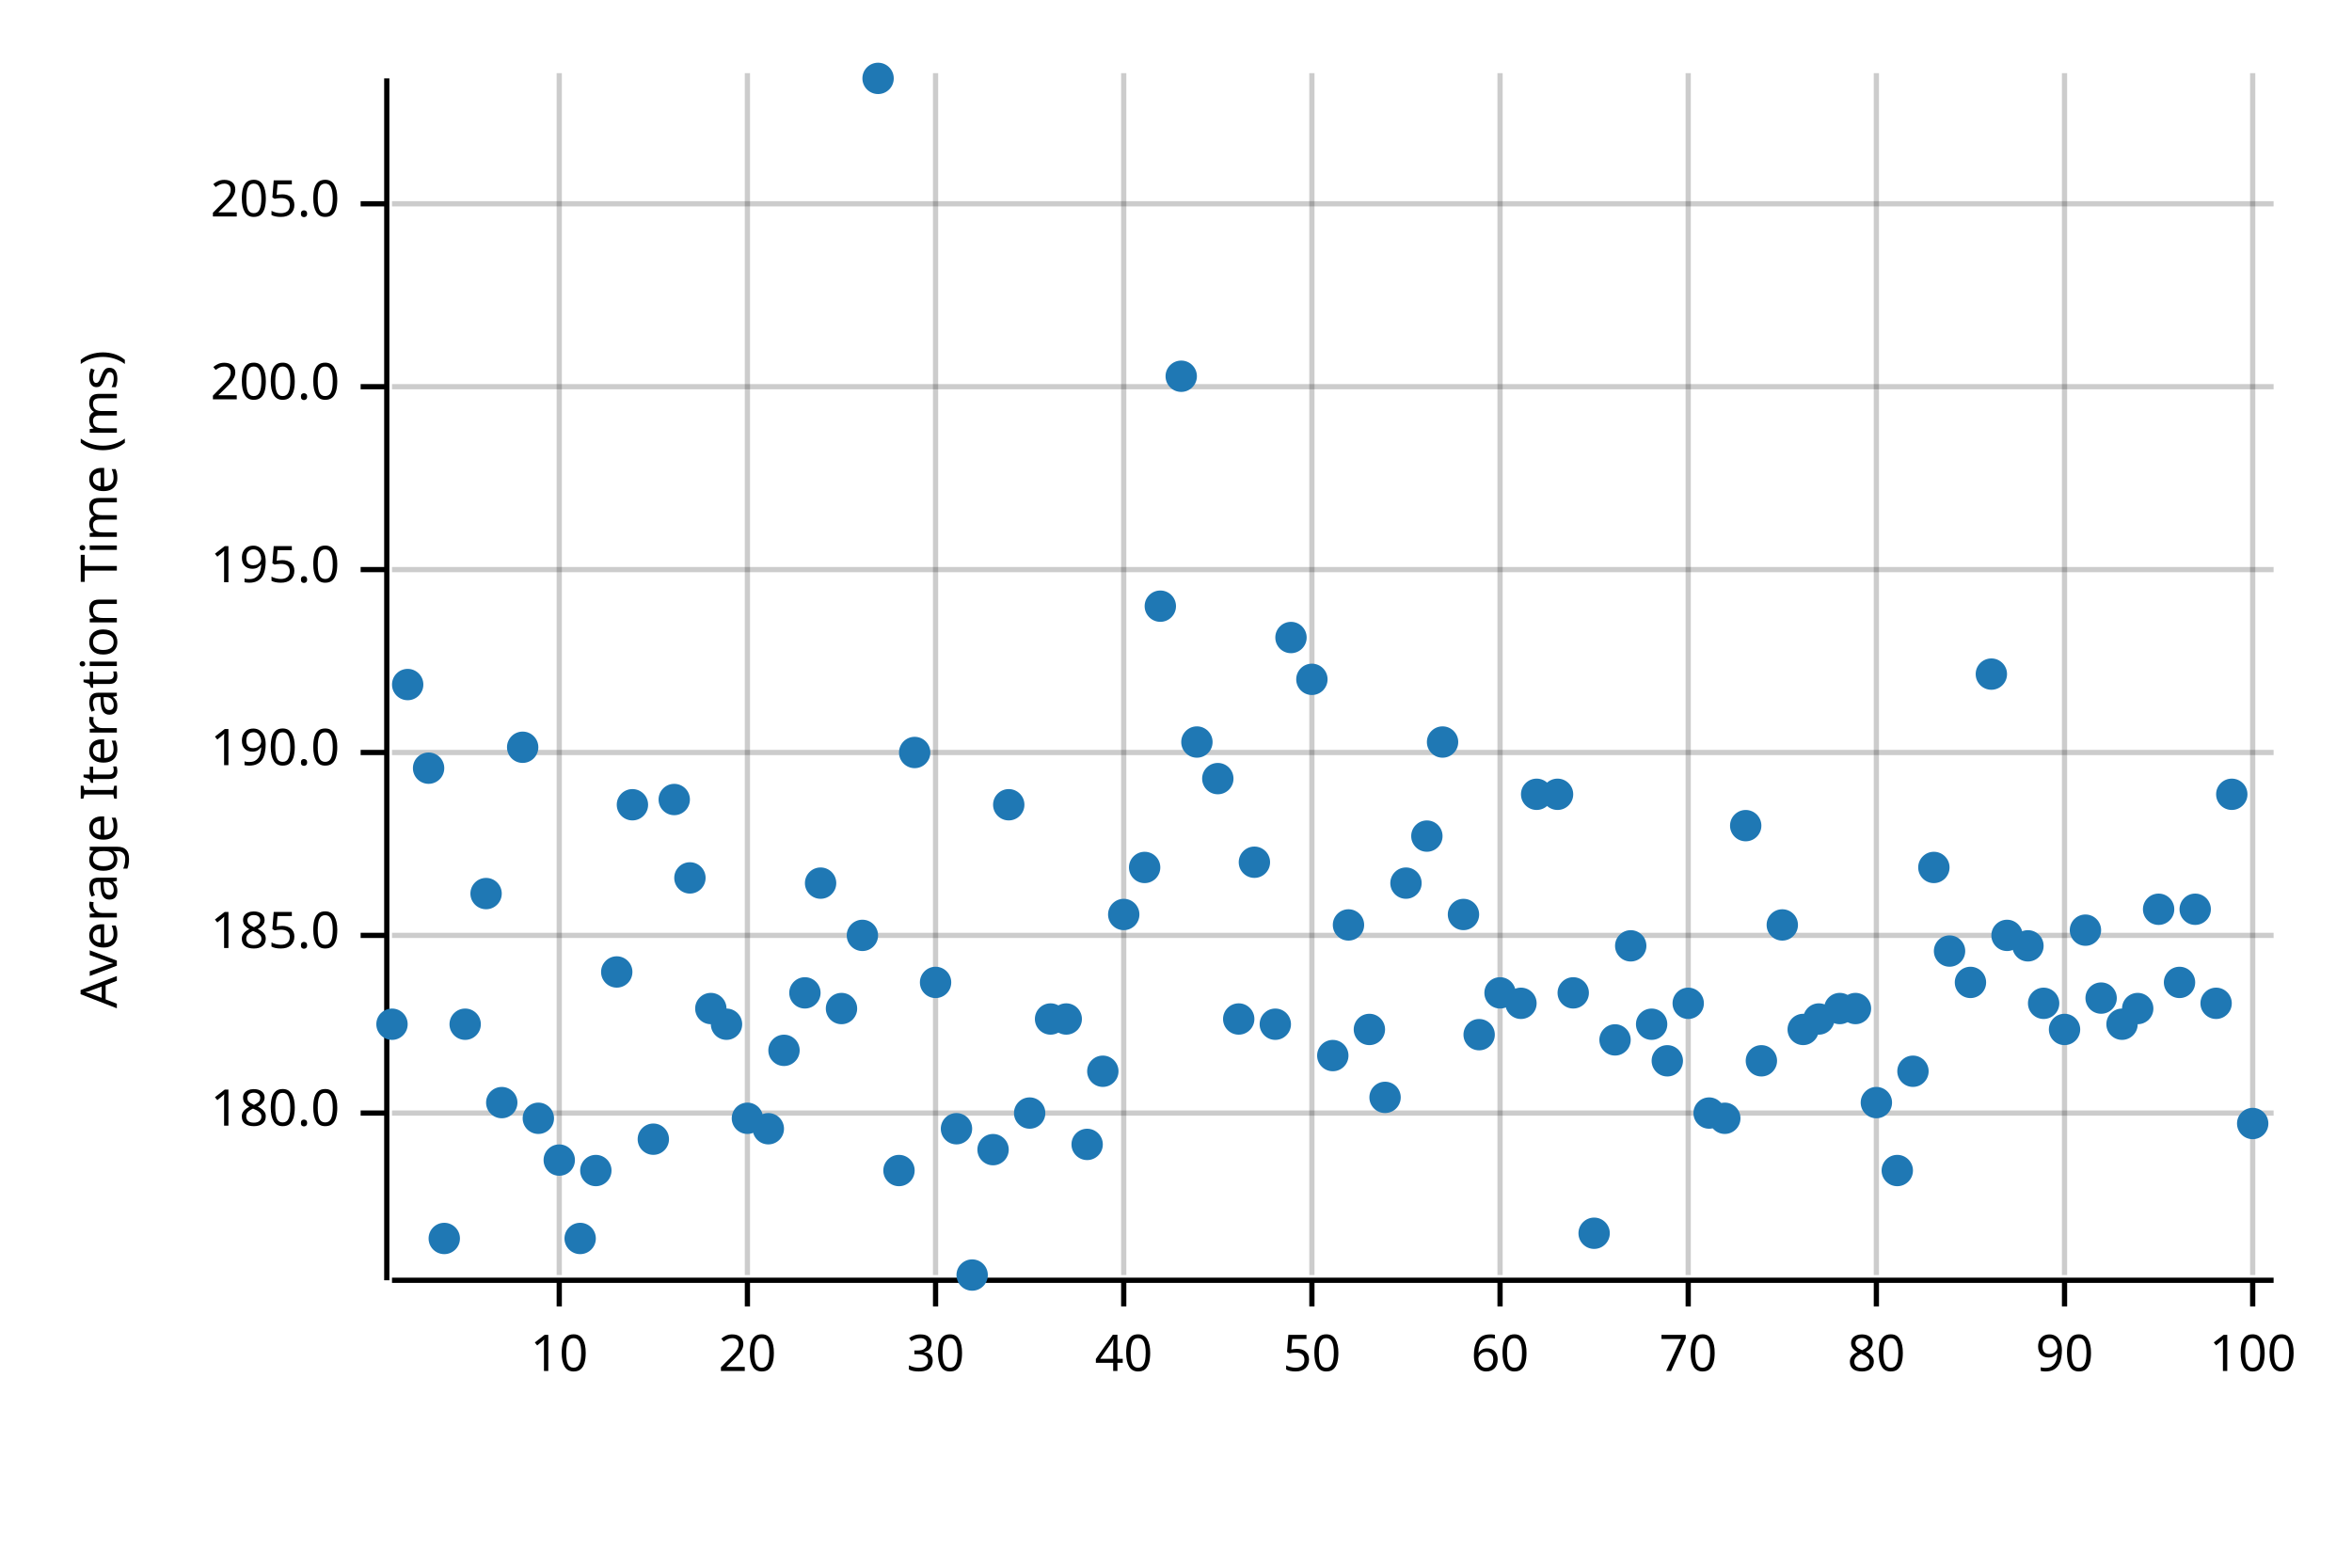
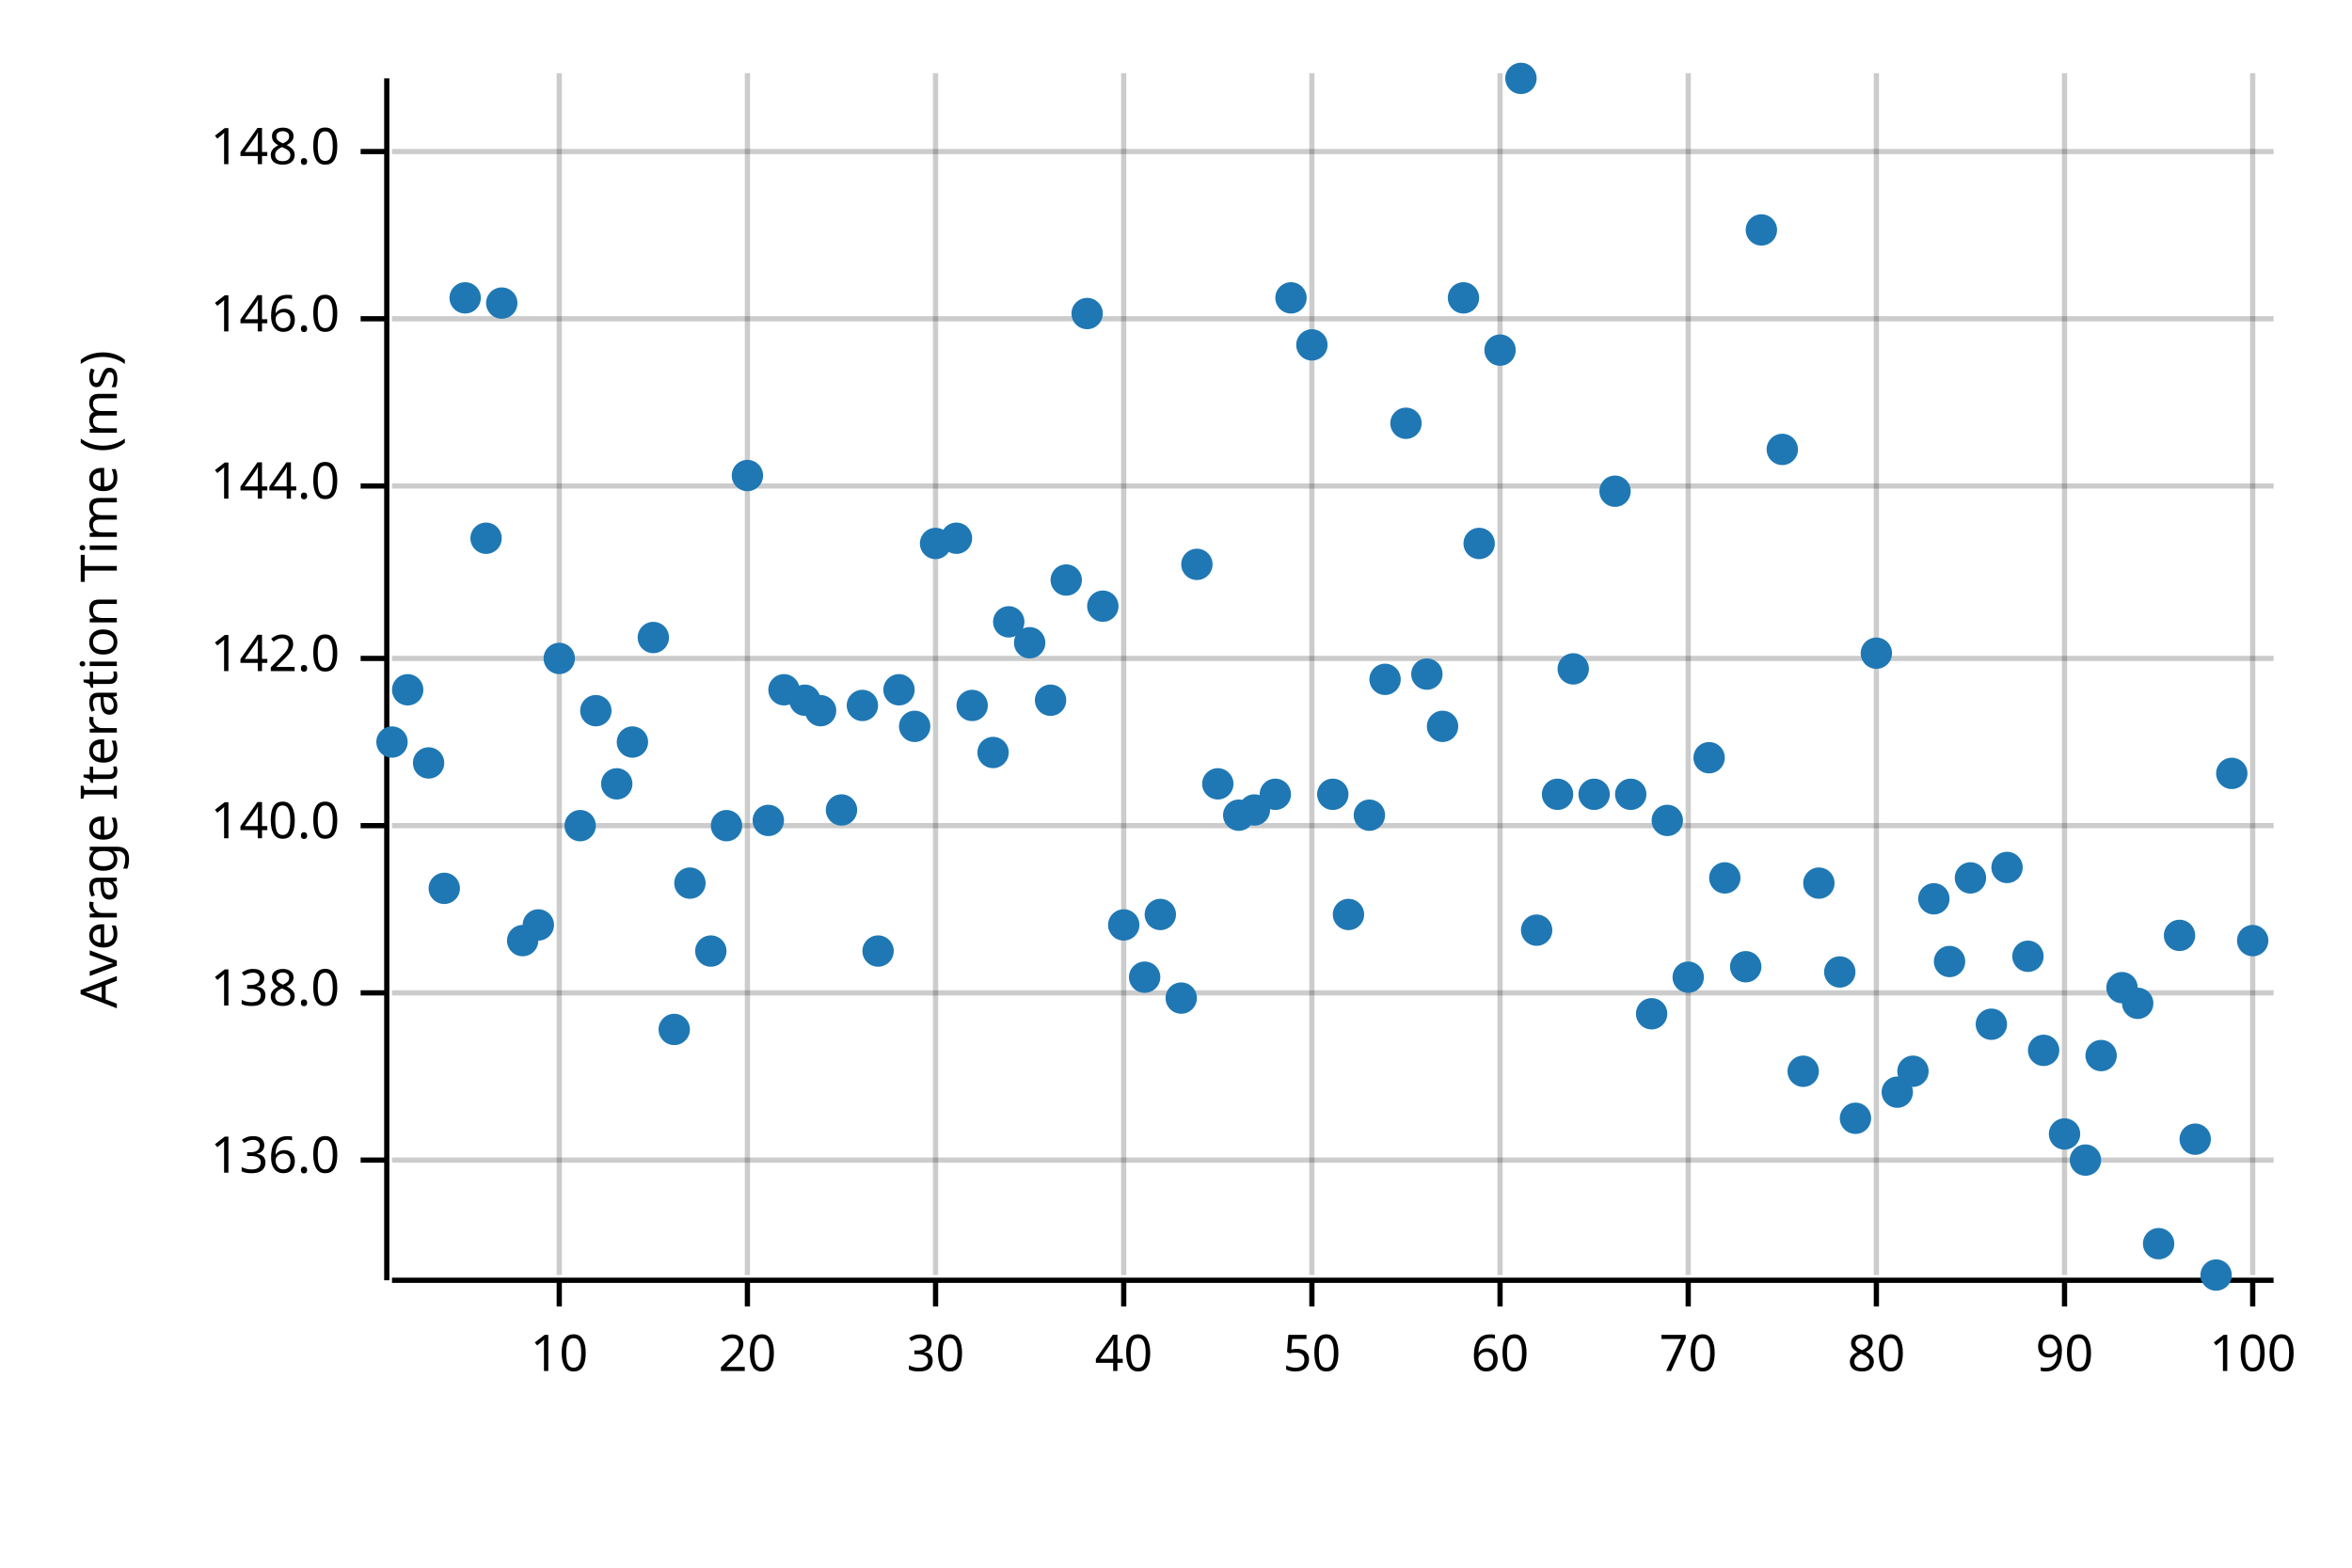
<svg xmlns="http://www.w3.org/2000/svg" width="450" height="300" viewBox="0 0 450 300">
  <text x="15" y="130" dy="0.76em" text-anchor="middle" font-family="sans-serif" font-size="9.677" opacity="1" fill="#000000" transform="rotate(270, 15, 130)">
Average Iteration Time (ms)
</text>
  <line opacity="0.2" stroke="#000000" stroke-width="1" x1="107" y1="244" x2="107" y2="14" />
  <line opacity="0.2" stroke="#000000" stroke-width="1" x1="143" y1="244" x2="143" y2="14" />
  <line opacity="0.2" stroke="#000000" stroke-width="1" x1="179" y1="244" x2="179" y2="14" />
  <line opacity="0.2" stroke="#000000" stroke-width="1" x1="215" y1="244" x2="215" y2="14" />
  <line opacity="0.2" stroke="#000000" stroke-width="1" x1="251" y1="244" x2="251" y2="14" />
  <line opacity="0.2" stroke="#000000" stroke-width="1" x1="287" y1="244" x2="287" y2="14" />
  <line opacity="0.2" stroke="#000000" stroke-width="1" x1="323" y1="244" x2="323" y2="14" />
  <line opacity="0.2" stroke="#000000" stroke-width="1" x1="359" y1="244" x2="359" y2="14" />
  <line opacity="0.2" stroke="#000000" stroke-width="1" x1="395" y1="244" x2="395" y2="14" />
  <line opacity="0.2" stroke="#000000" stroke-width="1" x1="431" y1="244" x2="431" y2="14" />
-   <line opacity="0.2" stroke="#000000" stroke-width="1" x1="75" y1="213" x2="435" y2="213" />
-   <line opacity="0.2" stroke="#000000" stroke-width="1" x1="75" y1="179" x2="435" y2="179" />
-   <line opacity="0.2" stroke="#000000" stroke-width="1" x1="75" y1="144" x2="435" y2="144" />
-   <line opacity="0.2" stroke="#000000" stroke-width="1" x1="75" y1="109" x2="435" y2="109" />
-   <line opacity="0.2" stroke="#000000" stroke-width="1" x1="75" y1="74" x2="435" y2="74" />
-   <line opacity="0.2" stroke="#000000" stroke-width="1" x1="75" y1="39" x2="435" y2="39" />
+   <line opacity="0.2" stroke="#000000" stroke-width="1" x1="75" y1="222" x2="435" y2="222" />
+   <line opacity="0.2" stroke="#000000" stroke-width="1" x1="75" y1="190" x2="435" y2="190" />
+   <line opacity="0.2" stroke="#000000" stroke-width="1" x1="75" y1="158" x2="435" y2="158" />
+   <line opacity="0.2" stroke="#000000" stroke-width="1" x1="75" y1="126" x2="435" y2="126" />
+   <line opacity="0.2" stroke="#000000" stroke-width="1" x1="75" y1="93" x2="435" y2="93" />
+   <line opacity="0.2" stroke="#000000" stroke-width="1" x1="75" y1="61" x2="435" y2="61" />
+   <line opacity="0.2" stroke="#000000" stroke-width="1" x1="75" y1="29" x2="435" y2="29" />
  <polyline fill="none" opacity="1" stroke="#000000" stroke-width="1" points="74,15 74,245 " />
-   <text x="65" y="213" dy="0.5ex" text-anchor="end" font-family="sans-serif" font-size="9.677" opacity="1" fill="#000000">
- 180.0
+   <text x="65" y="222" dy="0.5ex" text-anchor="end" font-family="sans-serif" font-size="9.677" opacity="1" fill="#000000">
+ 136.0
</text>
-   <polyline fill="none" opacity="1" stroke="#000000" stroke-width="1" points="69,213 74,213 " />
-   <text x="65" y="179" dy="0.5ex" text-anchor="end" font-family="sans-serif" font-size="9.677" opacity="1" fill="#000000">
- 185.0
+   <polyline fill="none" opacity="1" stroke="#000000" stroke-width="1" points="69,222 74,222 " />
+   <text x="65" y="190" dy="0.5ex" text-anchor="end" font-family="sans-serif" font-size="9.677" opacity="1" fill="#000000">
+ 138.0
</text>
-   <polyline fill="none" opacity="1" stroke="#000000" stroke-width="1" points="69,179 74,179 " />
-   <text x="65" y="144" dy="0.5ex" text-anchor="end" font-family="sans-serif" font-size="9.677" opacity="1" fill="#000000">
- 190.0
+   <polyline fill="none" opacity="1" stroke="#000000" stroke-width="1" points="69,190 74,190 " />
+   <text x="65" y="158" dy="0.5ex" text-anchor="end" font-family="sans-serif" font-size="9.677" opacity="1" fill="#000000">
+ 140.0
</text>
-   <polyline fill="none" opacity="1" stroke="#000000" stroke-width="1" points="69,144 74,144 " />
-   <text x="65" y="109" dy="0.5ex" text-anchor="end" font-family="sans-serif" font-size="9.677" opacity="1" fill="#000000">
- 195.0
+   <polyline fill="none" opacity="1" stroke="#000000" stroke-width="1" points="69,158 74,158 " />
+   <text x="65" y="126" dy="0.5ex" text-anchor="end" font-family="sans-serif" font-size="9.677" opacity="1" fill="#000000">
+ 142.0
</text>
-   <polyline fill="none" opacity="1" stroke="#000000" stroke-width="1" points="69,109 74,109 " />
-   <text x="65" y="74" dy="0.5ex" text-anchor="end" font-family="sans-serif" font-size="9.677" opacity="1" fill="#000000">
- 200.0
+   <polyline fill="none" opacity="1" stroke="#000000" stroke-width="1" points="69,126 74,126 " />
+   <text x="65" y="93" dy="0.5ex" text-anchor="end" font-family="sans-serif" font-size="9.677" opacity="1" fill="#000000">
+ 144.0
</text>
-   <polyline fill="none" opacity="1" stroke="#000000" stroke-width="1" points="69,74 74,74 " />
-   <text x="65" y="39" dy="0.5ex" text-anchor="end" font-family="sans-serif" font-size="9.677" opacity="1" fill="#000000">
- 205.0
+   <polyline fill="none" opacity="1" stroke="#000000" stroke-width="1" points="69,93 74,93 " />
+   <text x="65" y="61" dy="0.5ex" text-anchor="end" font-family="sans-serif" font-size="9.677" opacity="1" fill="#000000">
+ 146.0
</text>
-   <polyline fill="none" opacity="1" stroke="#000000" stroke-width="1" points="69,39 74,39 " />
+   <polyline fill="none" opacity="1" stroke="#000000" stroke-width="1" points="69,61 74,61 " />
+   <text x="65" y="29" dy="0.5ex" text-anchor="end" font-family="sans-serif" font-size="9.677" opacity="1" fill="#000000">
+ 148.0
+ </text>
+   <polyline fill="none" opacity="1" stroke="#000000" stroke-width="1" points="69,29 74,29 " />
  <polyline fill="none" opacity="1" stroke="#000000" stroke-width="1" points="75,245 435,245 " />
  <text x="107" y="255" dy="0.76em" text-anchor="middle" font-family="sans-serif" font-size="9.677" opacity="1" fill="#000000">
10
</text>
  <polyline fill="none" opacity="1" stroke="#000000" stroke-width="1" points="107,245 107,250 " />
  <text x="143" y="255" dy="0.76em" text-anchor="middle" font-family="sans-serif" font-size="9.677" opacity="1" fill="#000000">
20
</text>
  <polyline fill="none" opacity="1" stroke="#000000" stroke-width="1" points="143,245 143,250 " />
  <text x="179" y="255" dy="0.76em" text-anchor="middle" font-family="sans-serif" font-size="9.677" opacity="1" fill="#000000">
30
</text>
  <polyline fill="none" opacity="1" stroke="#000000" stroke-width="1" points="179,245 179,250 " />
  <text x="215" y="255" dy="0.76em" text-anchor="middle" font-family="sans-serif" font-size="9.677" opacity="1" fill="#000000">
40
</text>
  <polyline fill="none" opacity="1" stroke="#000000" stroke-width="1" points="215,245 215,250 " />
  <text x="251" y="255" dy="0.76em" text-anchor="middle" font-family="sans-serif" font-size="9.677" opacity="1" fill="#000000">
50
</text>
  <polyline fill="none" opacity="1" stroke="#000000" stroke-width="1" points="251,245 251,250 " />
  <text x="287" y="255" dy="0.76em" text-anchor="middle" font-family="sans-serif" font-size="9.677" opacity="1" fill="#000000">
60
</text>
  <polyline fill="none" opacity="1" stroke="#000000" stroke-width="1" points="287,245 287,250 " />
  <text x="323" y="255" dy="0.76em" text-anchor="middle" font-family="sans-serif" font-size="9.677" opacity="1" fill="#000000">
70
</text>
  <polyline fill="none" opacity="1" stroke="#000000" stroke-width="1" points="323,245 323,250 " />
  <text x="359" y="255" dy="0.76em" text-anchor="middle" font-family="sans-serif" font-size="9.677" opacity="1" fill="#000000">
80
</text>
  <polyline fill="none" opacity="1" stroke="#000000" stroke-width="1" points="359,245 359,250 " />
  <text x="395" y="255" dy="0.76em" text-anchor="middle" font-family="sans-serif" font-size="9.677" opacity="1" fill="#000000">
90
</text>
  <polyline fill="none" opacity="1" stroke="#000000" stroke-width="1" points="395,245 395,250 " />
  <text x="431" y="255" dy="0.76em" text-anchor="middle" font-family="sans-serif" font-size="9.677" opacity="1" fill="#000000">
100
</text>
  <polyline fill="none" opacity="1" stroke="#000000" stroke-width="1" points="431,245 431,250 " />
-   <circle cx="75" cy="196" r="3" opacity="1" fill="#1F78B4" stroke="none" stroke-width="1" />
-   <circle cx="78" cy="131" r="3" opacity="1" fill="#1F78B4" stroke="none" stroke-width="1" />
-   <circle cx="82" cy="147" r="3" opacity="1" fill="#1F78B4" stroke="none" stroke-width="1" />
-   <circle cx="85" cy="237" r="3" opacity="1" fill="#1F78B4" stroke="none" stroke-width="1" />
-   <circle cx="89" cy="196" r="3" opacity="1" fill="#1F78B4" stroke="none" stroke-width="1" />
-   <circle cx="93" cy="171" r="3" opacity="1" fill="#1F78B4" stroke="none" stroke-width="1" />
-   <circle cx="96" cy="211" r="3" opacity="1" fill="#1F78B4" stroke="none" stroke-width="1" />
-   <circle cx="100" cy="143" r="3" opacity="1" fill="#1F78B4" stroke="none" stroke-width="1" />
-   <circle cx="103" cy="214" r="3" opacity="1" fill="#1F78B4" stroke="none" stroke-width="1" />
-   <circle cx="107" cy="222" r="3" opacity="1" fill="#1F78B4" stroke="none" stroke-width="1" />
-   <circle cx="111" cy="237" r="3" opacity="1" fill="#1F78B4" stroke="none" stroke-width="1" />
-   <circle cx="114" cy="224" r="3" opacity="1" fill="#1F78B4" stroke="none" stroke-width="1" />
-   <circle cx="118" cy="186" r="3" opacity="1" fill="#1F78B4" stroke="none" stroke-width="1" />
-   <circle cx="121" cy="154" r="3" opacity="1" fill="#1F78B4" stroke="none" stroke-width="1" />
-   <circle cx="125" cy="218" r="3" opacity="1" fill="#1F78B4" stroke="none" stroke-width="1" />
-   <circle cx="129" cy="153" r="3" opacity="1" fill="#1F78B4" stroke="none" stroke-width="1" />
-   <circle cx="132" cy="168" r="3" opacity="1" fill="#1F78B4" stroke="none" stroke-width="1" />
-   <circle cx="136" cy="193" r="3" opacity="1" fill="#1F78B4" stroke="none" stroke-width="1" />
-   <circle cx="139" cy="196" r="3" opacity="1" fill="#1F78B4" stroke="none" stroke-width="1" />
-   <circle cx="143" cy="214" r="3" opacity="1" fill="#1F78B4" stroke="none" stroke-width="1" />
-   <circle cx="147" cy="216" r="3" opacity="1" fill="#1F78B4" stroke="none" stroke-width="1" />
-   <circle cx="150" cy="201" r="3" opacity="1" fill="#1F78B4" stroke="none" stroke-width="1" />
-   <circle cx="154" cy="190" r="3" opacity="1" fill="#1F78B4" stroke="none" stroke-width="1" />
-   <circle cx="157" cy="169" r="3" opacity="1" fill="#1F78B4" stroke="none" stroke-width="1" />
-   <circle cx="161" cy="193" r="3" opacity="1" fill="#1F78B4" stroke="none" stroke-width="1" />
-   <circle cx="165" cy="179" r="3" opacity="1" fill="#1F78B4" stroke="none" stroke-width="1" />
-   <circle cx="168" cy="15" r="3" opacity="1" fill="#1F78B4" stroke="none" stroke-width="1" />
-   <circle cx="172" cy="224" r="3" opacity="1" fill="#1F78B4" stroke="none" stroke-width="1" />
-   <circle cx="175" cy="144" r="3" opacity="1" fill="#1F78B4" stroke="none" stroke-width="1" />
-   <circle cx="179" cy="188" r="3" opacity="1" fill="#1F78B4" stroke="none" stroke-width="1" />
-   <circle cx="183" cy="216" r="3" opacity="1" fill="#1F78B4" stroke="none" stroke-width="1" />
-   <circle cx="186" cy="244" r="3" opacity="1" fill="#1F78B4" stroke="none" stroke-width="1" />
-   <circle cx="190" cy="220" r="3" opacity="1" fill="#1F78B4" stroke="none" stroke-width="1" />
-   <circle cx="193" cy="154" r="3" opacity="1" fill="#1F78B4" stroke="none" stroke-width="1" />
-   <circle cx="197" cy="213" r="3" opacity="1" fill="#1F78B4" stroke="none" stroke-width="1" />
-   <circle cx="201" cy="195" r="3" opacity="1" fill="#1F78B4" stroke="none" stroke-width="1" />
-   <circle cx="204" cy="195" r="3" opacity="1" fill="#1F78B4" stroke="none" stroke-width="1" />
-   <circle cx="208" cy="219" r="3" opacity="1" fill="#1F78B4" stroke="none" stroke-width="1" />
-   <circle cx="211" cy="205" r="3" opacity="1" fill="#1F78B4" stroke="none" stroke-width="1" />
-   <circle cx="215" cy="175" r="3" opacity="1" fill="#1F78B4" stroke="none" stroke-width="1" />
-   <circle cx="219" cy="166" r="3" opacity="1" fill="#1F78B4" stroke="none" stroke-width="1" />
-   <circle cx="222" cy="116" r="3" opacity="1" fill="#1F78B4" stroke="none" stroke-width="1" />
-   <circle cx="226" cy="72" r="3" opacity="1" fill="#1F78B4" stroke="none" stroke-width="1" />
-   <circle cx="229" cy="142" r="3" opacity="1" fill="#1F78B4" stroke="none" stroke-width="1" />
-   <circle cx="233" cy="149" r="3" opacity="1" fill="#1F78B4" stroke="none" stroke-width="1" />
-   <circle cx="237" cy="195" r="3" opacity="1" fill="#1F78B4" stroke="none" stroke-width="1" />
-   <circle cx="240" cy="165" r="3" opacity="1" fill="#1F78B4" stroke="none" stroke-width="1" />
-   <circle cx="244" cy="196" r="3" opacity="1" fill="#1F78B4" stroke="none" stroke-width="1" />
-   <circle cx="247" cy="122" r="3" opacity="1" fill="#1F78B4" stroke="none" stroke-width="1" />
-   <circle cx="251" cy="130" r="3" opacity="1" fill="#1F78B4" stroke="none" stroke-width="1" />
-   <circle cx="255" cy="202" r="3" opacity="1" fill="#1F78B4" stroke="none" stroke-width="1" />
-   <circle cx="258" cy="177" r="3" opacity="1" fill="#1F78B4" stroke="none" stroke-width="1" />
-   <circle cx="262" cy="197" r="3" opacity="1" fill="#1F78B4" stroke="none" stroke-width="1" />
-   <circle cx="265" cy="210" r="3" opacity="1" fill="#1F78B4" stroke="none" stroke-width="1" />
-   <circle cx="269" cy="169" r="3" opacity="1" fill="#1F78B4" stroke="none" stroke-width="1" />
-   <circle cx="273" cy="160" r="3" opacity="1" fill="#1F78B4" stroke="none" stroke-width="1" />
-   <circle cx="276" cy="142" r="3" opacity="1" fill="#1F78B4" stroke="none" stroke-width="1" />
-   <circle cx="280" cy="175" r="3" opacity="1" fill="#1F78B4" stroke="none" stroke-width="1" />
-   <circle cx="283" cy="198" r="3" opacity="1" fill="#1F78B4" stroke="none" stroke-width="1" />
-   <circle cx="287" cy="190" r="3" opacity="1" fill="#1F78B4" stroke="none" stroke-width="1" />
-   <circle cx="291" cy="192" r="3" opacity="1" fill="#1F78B4" stroke="none" stroke-width="1" />
-   <circle cx="294" cy="152" r="3" opacity="1" fill="#1F78B4" stroke="none" stroke-width="1" />
+   <circle cx="75" cy="142" r="3" opacity="1" fill="#1F78B4" stroke="none" stroke-width="1" />
+   <circle cx="78" cy="132" r="3" opacity="1" fill="#1F78B4" stroke="none" stroke-width="1" />
+   <circle cx="82" cy="146" r="3" opacity="1" fill="#1F78B4" stroke="none" stroke-width="1" />
+   <circle cx="85" cy="170" r="3" opacity="1" fill="#1F78B4" stroke="none" stroke-width="1" />
+   <circle cx="89" cy="57" r="3" opacity="1" fill="#1F78B4" stroke="none" stroke-width="1" />
+   <circle cx="93" cy="103" r="3" opacity="1" fill="#1F78B4" stroke="none" stroke-width="1" />
+   <circle cx="96" cy="58" r="3" opacity="1" fill="#1F78B4" stroke="none" stroke-width="1" />
+   <circle cx="100" cy="180" r="3" opacity="1" fill="#1F78B4" stroke="none" stroke-width="1" />
+   <circle cx="103" cy="177" r="3" opacity="1" fill="#1F78B4" stroke="none" stroke-width="1" />
+   <circle cx="107" cy="126" r="3" opacity="1" fill="#1F78B4" stroke="none" stroke-width="1" />
+   <circle cx="111" cy="158" r="3" opacity="1" fill="#1F78B4" stroke="none" stroke-width="1" />
+   <circle cx="114" cy="136" r="3" opacity="1" fill="#1F78B4" stroke="none" stroke-width="1" />
+   <circle cx="118" cy="150" r="3" opacity="1" fill="#1F78B4" stroke="none" stroke-width="1" />
+   <circle cx="121" cy="142" r="3" opacity="1" fill="#1F78B4" stroke="none" stroke-width="1" />
+   <circle cx="125" cy="122" r="3" opacity="1" fill="#1F78B4" stroke="none" stroke-width="1" />
+   <circle cx="129" cy="197" r="3" opacity="1" fill="#1F78B4" stroke="none" stroke-width="1" />
+   <circle cx="132" cy="169" r="3" opacity="1" fill="#1F78B4" stroke="none" stroke-width="1" />
+   <circle cx="136" cy="182" r="3" opacity="1" fill="#1F78B4" stroke="none" stroke-width="1" />
+   <circle cx="139" cy="158" r="3" opacity="1" fill="#1F78B4" stroke="none" stroke-width="1" />
+   <circle cx="143" cy="91" r="3" opacity="1" fill="#1F78B4" stroke="none" stroke-width="1" />
+   <circle cx="147" cy="157" r="3" opacity="1" fill="#1F78B4" stroke="none" stroke-width="1" />
+   <circle cx="150" cy="132" r="3" opacity="1" fill="#1F78B4" stroke="none" stroke-width="1" />
+   <circle cx="154" cy="134" r="3" opacity="1" fill="#1F78B4" stroke="none" stroke-width="1" />
+   <circle cx="157" cy="136" r="3" opacity="1" fill="#1F78B4" stroke="none" stroke-width="1" />
+   <circle cx="161" cy="155" r="3" opacity="1" fill="#1F78B4" stroke="none" stroke-width="1" />
+   <circle cx="165" cy="135" r="3" opacity="1" fill="#1F78B4" stroke="none" stroke-width="1" />
+   <circle cx="168" cy="182" r="3" opacity="1" fill="#1F78B4" stroke="none" stroke-width="1" />
+   <circle cx="172" cy="132" r="3" opacity="1" fill="#1F78B4" stroke="none" stroke-width="1" />
+   <circle cx="175" cy="139" r="3" opacity="1" fill="#1F78B4" stroke="none" stroke-width="1" />
+   <circle cx="179" cy="104" r="3" opacity="1" fill="#1F78B4" stroke="none" stroke-width="1" />
+   <circle cx="183" cy="103" r="3" opacity="1" fill="#1F78B4" stroke="none" stroke-width="1" />
+   <circle cx="186" cy="135" r="3" opacity="1" fill="#1F78B4" stroke="none" stroke-width="1" />
+   <circle cx="190" cy="144" r="3" opacity="1" fill="#1F78B4" stroke="none" stroke-width="1" />
+   <circle cx="193" cy="119" r="3" opacity="1" fill="#1F78B4" stroke="none" stroke-width="1" />
+   <circle cx="197" cy="123" r="3" opacity="1" fill="#1F78B4" stroke="none" stroke-width="1" />
+   <circle cx="201" cy="134" r="3" opacity="1" fill="#1F78B4" stroke="none" stroke-width="1" />
+   <circle cx="204" cy="111" r="3" opacity="1" fill="#1F78B4" stroke="none" stroke-width="1" />
+   <circle cx="208" cy="60" r="3" opacity="1" fill="#1F78B4" stroke="none" stroke-width="1" />
+   <circle cx="211" cy="116" r="3" opacity="1" fill="#1F78B4" stroke="none" stroke-width="1" />
+   <circle cx="215" cy="177" r="3" opacity="1" fill="#1F78B4" stroke="none" stroke-width="1" />
+   <circle cx="219" cy="187" r="3" opacity="1" fill="#1F78B4" stroke="none" stroke-width="1" />
+   <circle cx="222" cy="175" r="3" opacity="1" fill="#1F78B4" stroke="none" stroke-width="1" />
+   <circle cx="226" cy="191" r="3" opacity="1" fill="#1F78B4" stroke="none" stroke-width="1" />
+   <circle cx="229" cy="108" r="3" opacity="1" fill="#1F78B4" stroke="none" stroke-width="1" />
+   <circle cx="233" cy="150" r="3" opacity="1" fill="#1F78B4" stroke="none" stroke-width="1" />
+   <circle cx="237" cy="156" r="3" opacity="1" fill="#1F78B4" stroke="none" stroke-width="1" />
+   <circle cx="240" cy="155" r="3" opacity="1" fill="#1F78B4" stroke="none" stroke-width="1" />
+   <circle cx="244" cy="152" r="3" opacity="1" fill="#1F78B4" stroke="none" stroke-width="1" />
+   <circle cx="247" cy="57" r="3" opacity="1" fill="#1F78B4" stroke="none" stroke-width="1" />
+   <circle cx="251" cy="66" r="3" opacity="1" fill="#1F78B4" stroke="none" stroke-width="1" />
+   <circle cx="255" cy="152" r="3" opacity="1" fill="#1F78B4" stroke="none" stroke-width="1" />
+   <circle cx="258" cy="175" r="3" opacity="1" fill="#1F78B4" stroke="none" stroke-width="1" />
+   <circle cx="262" cy="156" r="3" opacity="1" fill="#1F78B4" stroke="none" stroke-width="1" />
+   <circle cx="265" cy="130" r="3" opacity="1" fill="#1F78B4" stroke="none" stroke-width="1" />
+   <circle cx="269" cy="81" r="3" opacity="1" fill="#1F78B4" stroke="none" stroke-width="1" />
+   <circle cx="273" cy="129" r="3" opacity="1" fill="#1F78B4" stroke="none" stroke-width="1" />
+   <circle cx="276" cy="139" r="3" opacity="1" fill="#1F78B4" stroke="none" stroke-width="1" />
+   <circle cx="280" cy="57" r="3" opacity="1" fill="#1F78B4" stroke="none" stroke-width="1" />
+   <circle cx="283" cy="104" r="3" opacity="1" fill="#1F78B4" stroke="none" stroke-width="1" />
+   <circle cx="287" cy="67" r="3" opacity="1" fill="#1F78B4" stroke="none" stroke-width="1" />
+   <circle cx="291" cy="15" r="3" opacity="1" fill="#1F78B4" stroke="none" stroke-width="1" />
+   <circle cx="294" cy="178" r="3" opacity="1" fill="#1F78B4" stroke="none" stroke-width="1" />
  <circle cx="298" cy="152" r="3" opacity="1" fill="#1F78B4" stroke="none" stroke-width="1" />
-   <circle cx="301" cy="190" r="3" opacity="1" fill="#1F78B4" stroke="none" stroke-width="1" />
-   <circle cx="305" cy="236" r="3" opacity="1" fill="#1F78B4" stroke="none" stroke-width="1" />
-   <circle cx="309" cy="199" r="3" opacity="1" fill="#1F78B4" stroke="none" stroke-width="1" />
-   <circle cx="312" cy="181" r="3" opacity="1" fill="#1F78B4" stroke="none" stroke-width="1" />
-   <circle cx="316" cy="196" r="3" opacity="1" fill="#1F78B4" stroke="none" stroke-width="1" />
-   <circle cx="319" cy="203" r="3" opacity="1" fill="#1F78B4" stroke="none" stroke-width="1" />
-   <circle cx="323" cy="192" r="3" opacity="1" fill="#1F78B4" stroke="none" stroke-width="1" />
-   <circle cx="327" cy="213" r="3" opacity="1" fill="#1F78B4" stroke="none" stroke-width="1" />
-   <circle cx="330" cy="214" r="3" opacity="1" fill="#1F78B4" stroke="none" stroke-width="1" />
-   <circle cx="334" cy="158" r="3" opacity="1" fill="#1F78B4" stroke="none" stroke-width="1" />
-   <circle cx="337" cy="203" r="3" opacity="1" fill="#1F78B4" stroke="none" stroke-width="1" />
-   <circle cx="341" cy="177" r="3" opacity="1" fill="#1F78B4" stroke="none" stroke-width="1" />
-   <circle cx="345" cy="197" r="3" opacity="1" fill="#1F78B4" stroke="none" stroke-width="1" />
-   <circle cx="348" cy="195" r="3" opacity="1" fill="#1F78B4" stroke="none" stroke-width="1" />
-   <circle cx="352" cy="193" r="3" opacity="1" fill="#1F78B4" stroke="none" stroke-width="1" />
-   <circle cx="355" cy="193" r="3" opacity="1" fill="#1F78B4" stroke="none" stroke-width="1" />
-   <circle cx="359" cy="211" r="3" opacity="1" fill="#1F78B4" stroke="none" stroke-width="1" />
-   <circle cx="363" cy="224" r="3" opacity="1" fill="#1F78B4" stroke="none" stroke-width="1" />
+   <circle cx="301" cy="128" r="3" opacity="1" fill="#1F78B4" stroke="none" stroke-width="1" />
+   <circle cx="305" cy="152" r="3" opacity="1" fill="#1F78B4" stroke="none" stroke-width="1" />
+   <circle cx="309" cy="94" r="3" opacity="1" fill="#1F78B4" stroke="none" stroke-width="1" />
+   <circle cx="312" cy="152" r="3" opacity="1" fill="#1F78B4" stroke="none" stroke-width="1" />
+   <circle cx="316" cy="194" r="3" opacity="1" fill="#1F78B4" stroke="none" stroke-width="1" />
+   <circle cx="319" cy="157" r="3" opacity="1" fill="#1F78B4" stroke="none" stroke-width="1" />
+   <circle cx="323" cy="187" r="3" opacity="1" fill="#1F78B4" stroke="none" stroke-width="1" />
+   <circle cx="327" cy="145" r="3" opacity="1" fill="#1F78B4" stroke="none" stroke-width="1" />
+   <circle cx="330" cy="168" r="3" opacity="1" fill="#1F78B4" stroke="none" stroke-width="1" />
+   <circle cx="334" cy="185" r="3" opacity="1" fill="#1F78B4" stroke="none" stroke-width="1" />
+   <circle cx="337" cy="44" r="3" opacity="1" fill="#1F78B4" stroke="none" stroke-width="1" />
+   <circle cx="341" cy="86" r="3" opacity="1" fill="#1F78B4" stroke="none" stroke-width="1" />
+   <circle cx="345" cy="205" r="3" opacity="1" fill="#1F78B4" stroke="none" stroke-width="1" />
+   <circle cx="348" cy="169" r="3" opacity="1" fill="#1F78B4" stroke="none" stroke-width="1" />
+   <circle cx="352" cy="186" r="3" opacity="1" fill="#1F78B4" stroke="none" stroke-width="1" />
+   <circle cx="355" cy="214" r="3" opacity="1" fill="#1F78B4" stroke="none" stroke-width="1" />
+   <circle cx="359" cy="125" r="3" opacity="1" fill="#1F78B4" stroke="none" stroke-width="1" />
+   <circle cx="363" cy="209" r="3" opacity="1" fill="#1F78B4" stroke="none" stroke-width="1" />
  <circle cx="366" cy="205" r="3" opacity="1" fill="#1F78B4" stroke="none" stroke-width="1" />
-   <circle cx="370" cy="166" r="3" opacity="1" fill="#1F78B4" stroke="none" stroke-width="1" />
-   <circle cx="373" cy="182" r="3" opacity="1" fill="#1F78B4" stroke="none" stroke-width="1" />
-   <circle cx="377" cy="188" r="3" opacity="1" fill="#1F78B4" stroke="none" stroke-width="1" />
-   <circle cx="381" cy="129" r="3" opacity="1" fill="#1F78B4" stroke="none" stroke-width="1" />
-   <circle cx="384" cy="179" r="3" opacity="1" fill="#1F78B4" stroke="none" stroke-width="1" />
-   <circle cx="388" cy="181" r="3" opacity="1" fill="#1F78B4" stroke="none" stroke-width="1" />
-   <circle cx="391" cy="192" r="3" opacity="1" fill="#1F78B4" stroke="none" stroke-width="1" />
-   <circle cx="395" cy="197" r="3" opacity="1" fill="#1F78B4" stroke="none" stroke-width="1" />
-   <circle cx="399" cy="178" r="3" opacity="1" fill="#1F78B4" stroke="none" stroke-width="1" />
-   <circle cx="402" cy="191" r="3" opacity="1" fill="#1F78B4" stroke="none" stroke-width="1" />
-   <circle cx="406" cy="196" r="3" opacity="1" fill="#1F78B4" stroke="none" stroke-width="1" />
-   <circle cx="409" cy="193" r="3" opacity="1" fill="#1F78B4" stroke="none" stroke-width="1" />
-   <circle cx="413" cy="174" r="3" opacity="1" fill="#1F78B4" stroke="none" stroke-width="1" />
-   <circle cx="417" cy="188" r="3" opacity="1" fill="#1F78B4" stroke="none" stroke-width="1" />
-   <circle cx="420" cy="174" r="3" opacity="1" fill="#1F78B4" stroke="none" stroke-width="1" />
-   <circle cx="424" cy="192" r="3" opacity="1" fill="#1F78B4" stroke="none" stroke-width="1" />
-   <circle cx="427" cy="152" r="3" opacity="1" fill="#1F78B4" stroke="none" stroke-width="1" />
-   <circle cx="431" cy="215" r="3" opacity="1" fill="#1F78B4" stroke="none" stroke-width="1" />
+   <circle cx="370" cy="172" r="3" opacity="1" fill="#1F78B4" stroke="none" stroke-width="1" />
+   <circle cx="373" cy="184" r="3" opacity="1" fill="#1F78B4" stroke="none" stroke-width="1" />
+   <circle cx="377" cy="168" r="3" opacity="1" fill="#1F78B4" stroke="none" stroke-width="1" />
+   <circle cx="381" cy="196" r="3" opacity="1" fill="#1F78B4" stroke="none" stroke-width="1" />
+   <circle cx="384" cy="166" r="3" opacity="1" fill="#1F78B4" stroke="none" stroke-width="1" />
+   <circle cx="388" cy="183" r="3" opacity="1" fill="#1F78B4" stroke="none" stroke-width="1" />
+   <circle cx="391" cy="201" r="3" opacity="1" fill="#1F78B4" stroke="none" stroke-width="1" />
+   <circle cx="395" cy="217" r="3" opacity="1" fill="#1F78B4" stroke="none" stroke-width="1" />
+   <circle cx="399" cy="222" r="3" opacity="1" fill="#1F78B4" stroke="none" stroke-width="1" />
+   <circle cx="402" cy="202" r="3" opacity="1" fill="#1F78B4" stroke="none" stroke-width="1" />
+   <circle cx="406" cy="189" r="3" opacity="1" fill="#1F78B4" stroke="none" stroke-width="1" />
+   <circle cx="409" cy="192" r="3" opacity="1" fill="#1F78B4" stroke="none" stroke-width="1" />
+   <circle cx="413" cy="238" r="3" opacity="1" fill="#1F78B4" stroke="none" stroke-width="1" />
+   <circle cx="417" cy="179" r="3" opacity="1" fill="#1F78B4" stroke="none" stroke-width="1" />
+   <circle cx="420" cy="218" r="3" opacity="1" fill="#1F78B4" stroke="none" stroke-width="1" />
+   <circle cx="424" cy="244" r="3" opacity="1" fill="#1F78B4" stroke="none" stroke-width="1" />
+   <circle cx="427" cy="148" r="3" opacity="1" fill="#1F78B4" stroke="none" stroke-width="1" />
+   <circle cx="431" cy="180" r="3" opacity="1" fill="#1F78B4" stroke="none" stroke-width="1" />
</svg>
